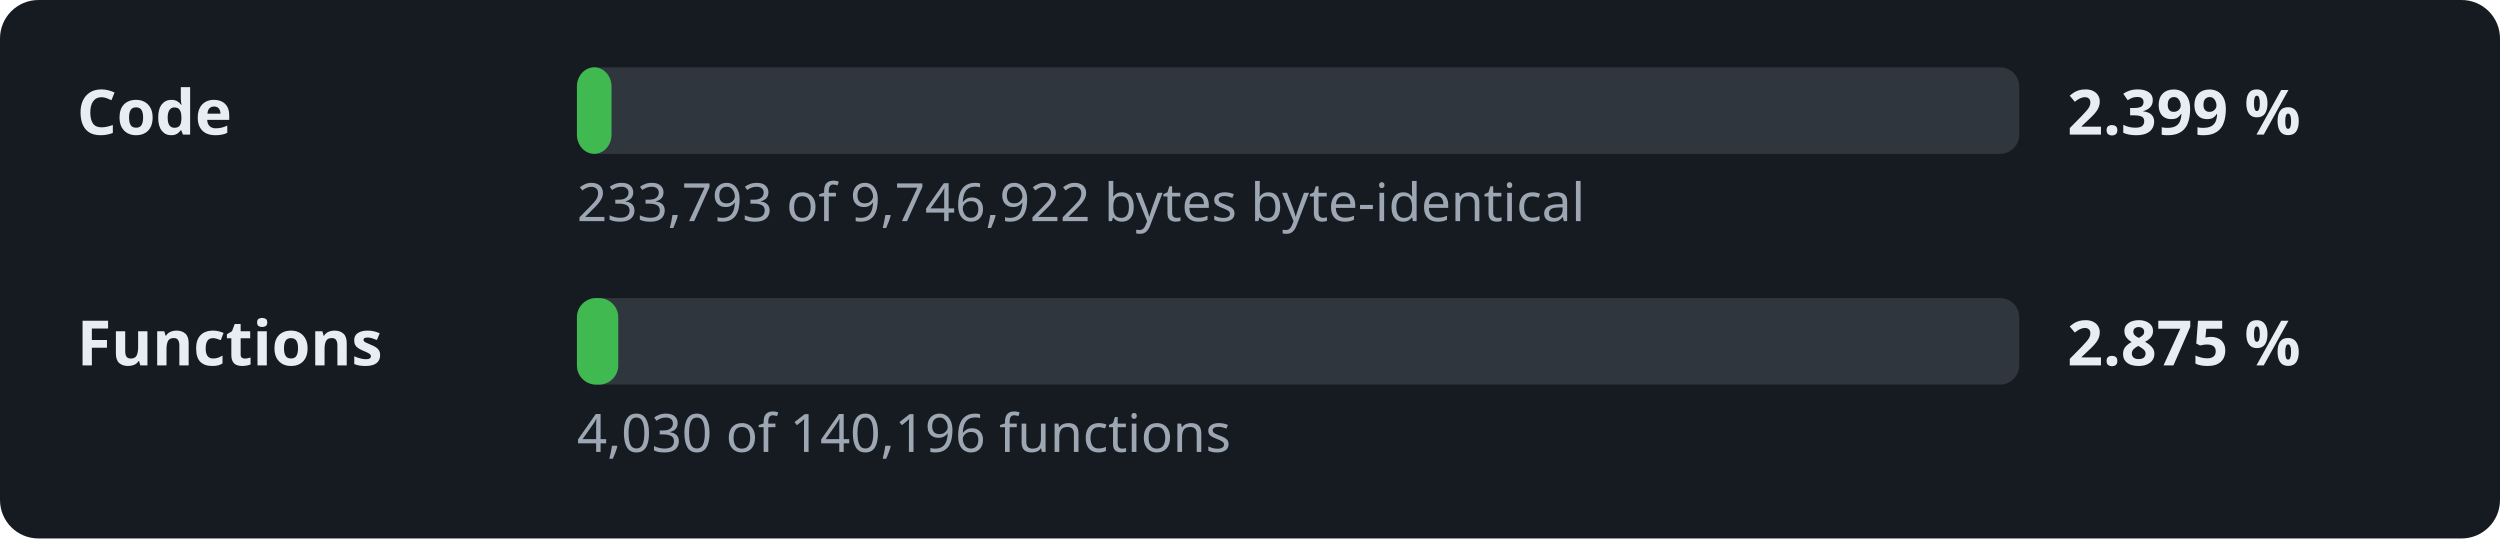
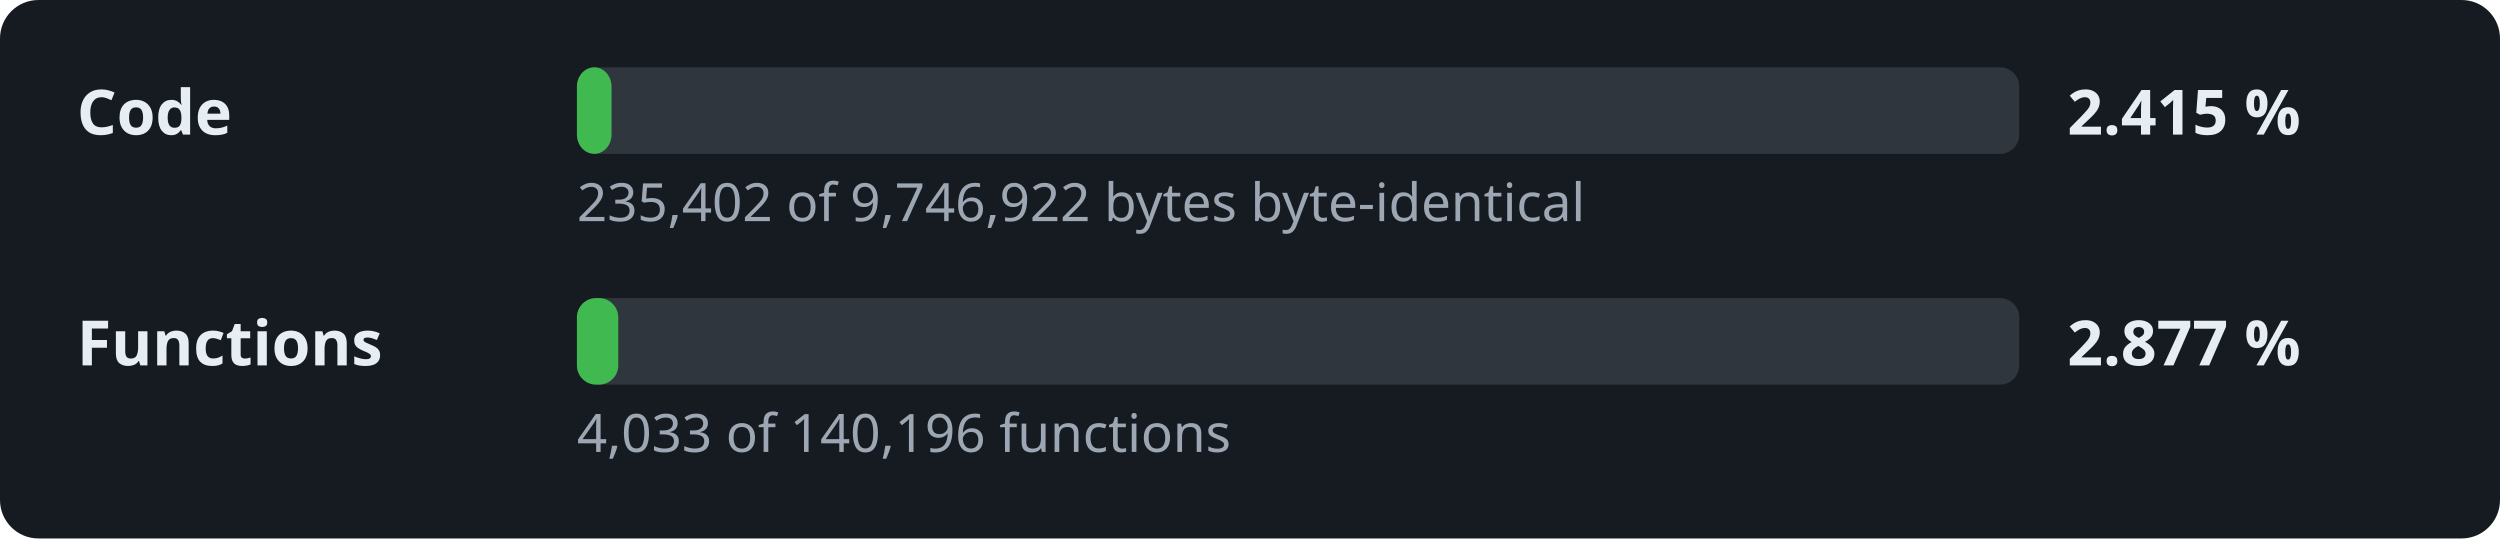
- <svg xmlns="http://www.w3.org/2000/svg" width="520" height="112" viewBox="0 0 520 112" role="img" aria-label="Decompilation progress: 2.399 % of the code">
+ <svg xmlns="http://www.w3.org/2000/svg" width="520" height="112" viewBox="0 0 520 112" role="img" aria-label="Decompilation progress: 2.415 % of the code">
  <style>.l,.v{font:600 13px sans-serif;fill:#e6edf3}.d{font:11px sans-serif;fill:#9da7b3}.t{fill:#30363d}.f{fill:#3fb950}</style>
  <rect width="520" height="112" rx="8" fill="#161b22" />
  <text x="16" y="28" class="l">Code</text>
  <rect x="120" y="14" width="300" height="18" rx="4" class="t" />
  <rect x="120" y="14" width="7.2" height="18" rx="4" class="f" />
-   <text x="430" y="28" class="v">2.399 %</text>
-   <text x="120" y="46" class="d">233,793 of 9,746,922 bytes byte-identical</text>
+   <text x="430" y="28" class="v">2.415 %</text>
+   <text x="120" y="46" class="d">235,402 of 9,746,922 bytes byte-identical</text>
  <text x="16" y="76" class="l">Functions</text>
  <rect x="120" y="62" width="300" height="18" rx="4" class="t" />
  <rect x="120" y="62" width="8.6" height="18" rx="4" class="f" />
-   <text x="430" y="76" class="v">2.875 %</text>
-   <text x="120" y="94" class="d">4,030 of 140,196 functions</text>
+   <text x="430" y="76" class="v">2.877 %</text>
+   <text x="120" y="94" class="d">4,033 of 140,196 functions</text>
</svg>
